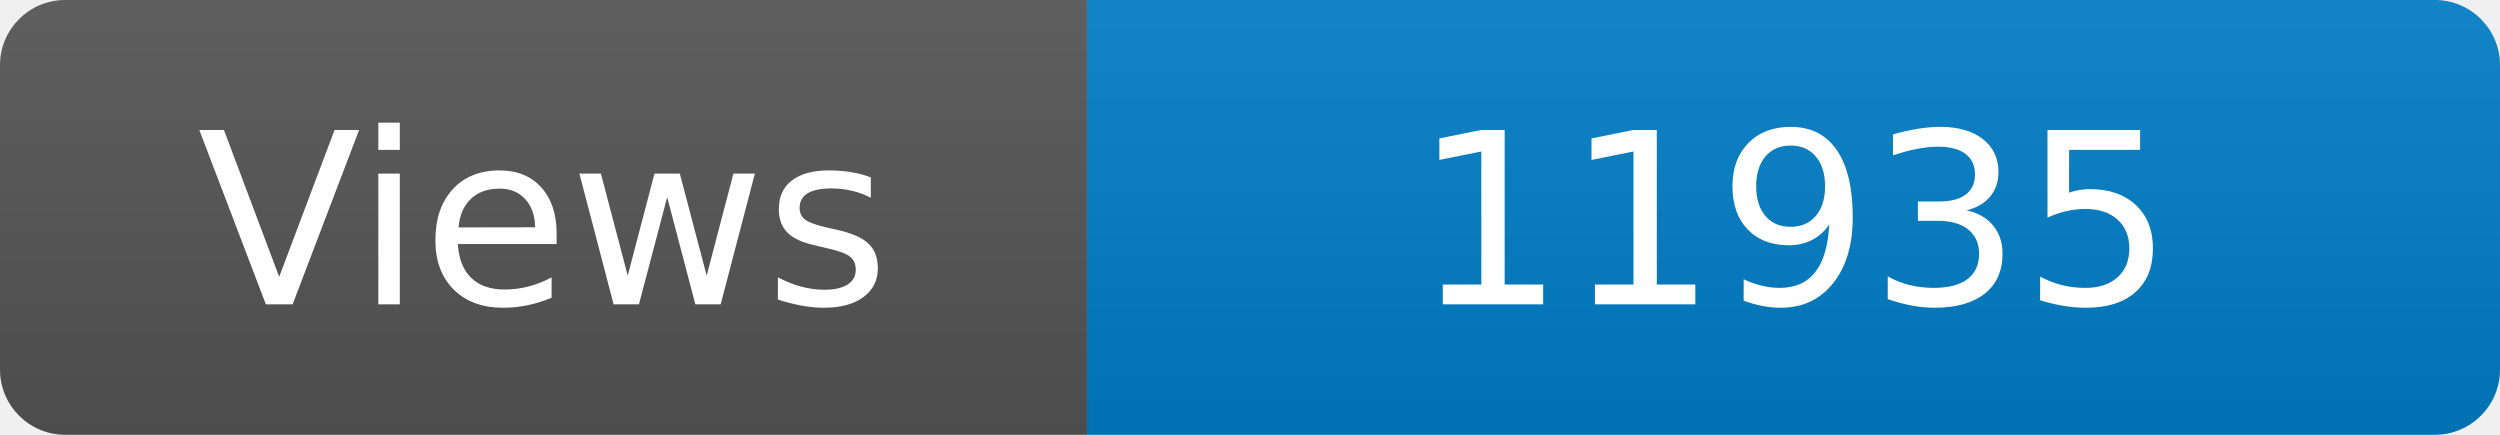
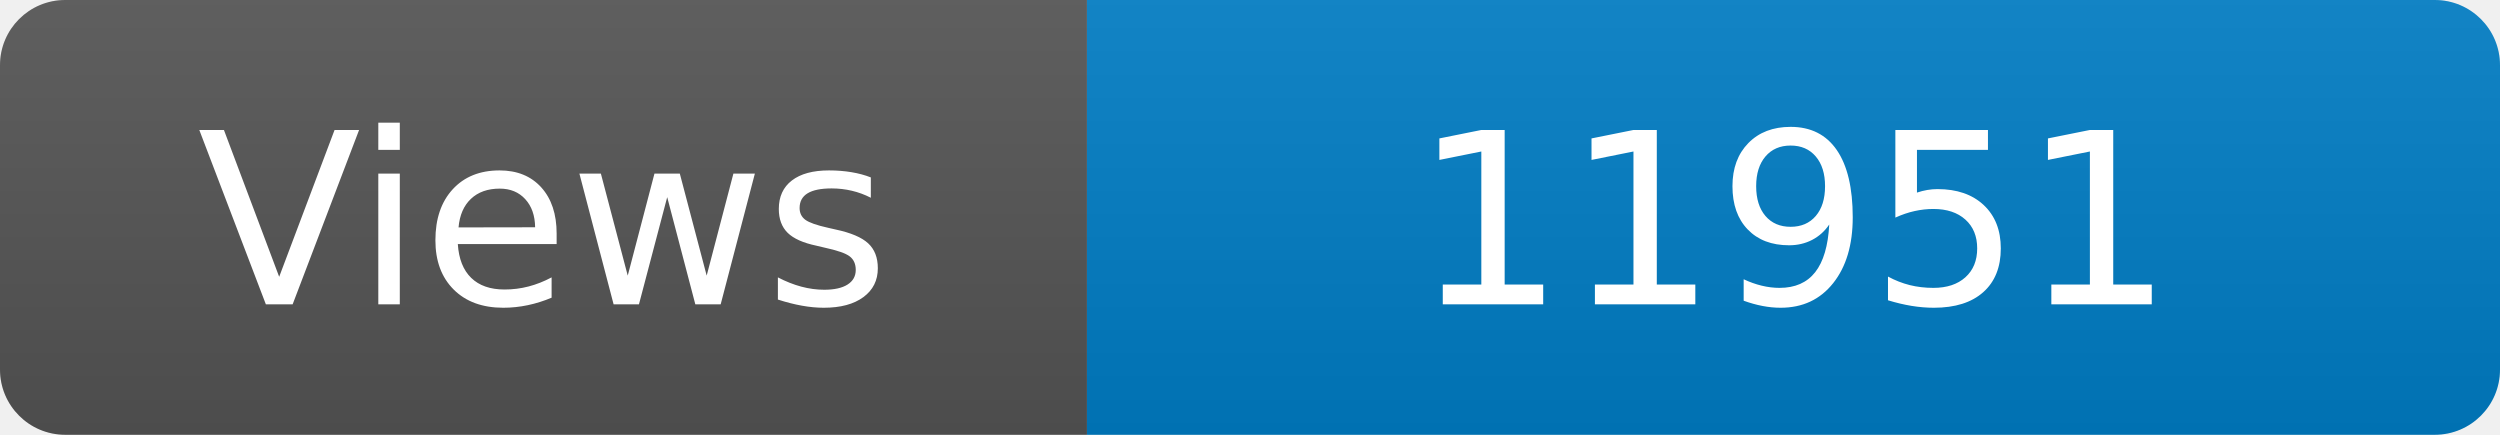
<svg xmlns="http://www.w3.org/2000/svg" width="115" height="20" role="img" aria-label="Maintained?: yes">
  <linearGradient id="s" x2="0" y2="100%">
    <stop offset="0" stop-color="#bbb" stop-opacity=".1" />
    <stop offset="1" stop-opacity=".1" />
  </linearGradient>
  <clipPath id="r">
    <rect width="115" height="20" rx="3" fill="#fff" />
  </clipPath>
  <g clip-path="url(#r)">
    <rect width="50" height="20" fill="#555" />
    <rect x="50" width="160" height="20" fill="#007ec6" />
    <rect width="115" height="20" fill="url(#s)" />
  </g>
  <g fill="#fff" text-anchor="middle" font-family="Verdana,Geneva,DejaVu Sans,sans-serif" font-size="110">
    <text x="250" y="140" transform="scale(.1)" fill="#fff">Views</text>
-     <text x="825" y="140" transform="scale(.1)" fill="#fff">11935</text>
+     <text x="825" y="140" transform="scale(.1)" fill="#fff">11951</text>
  </g>
</svg>
